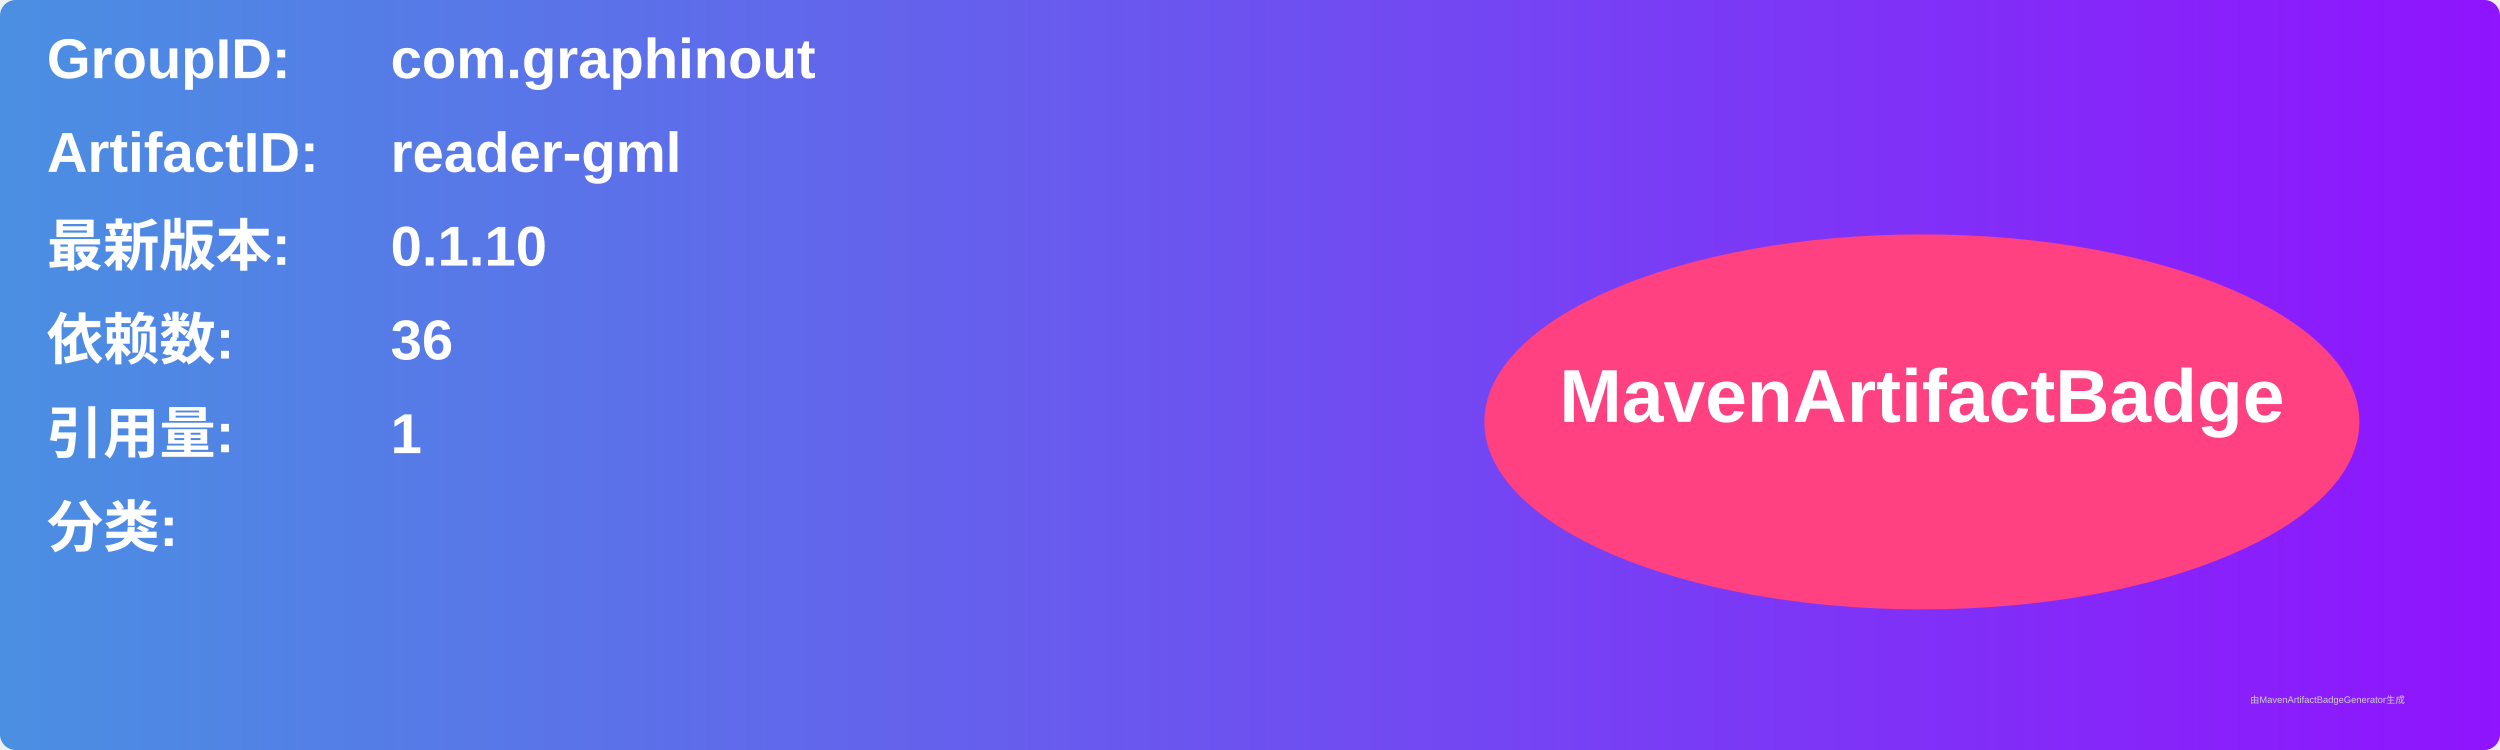
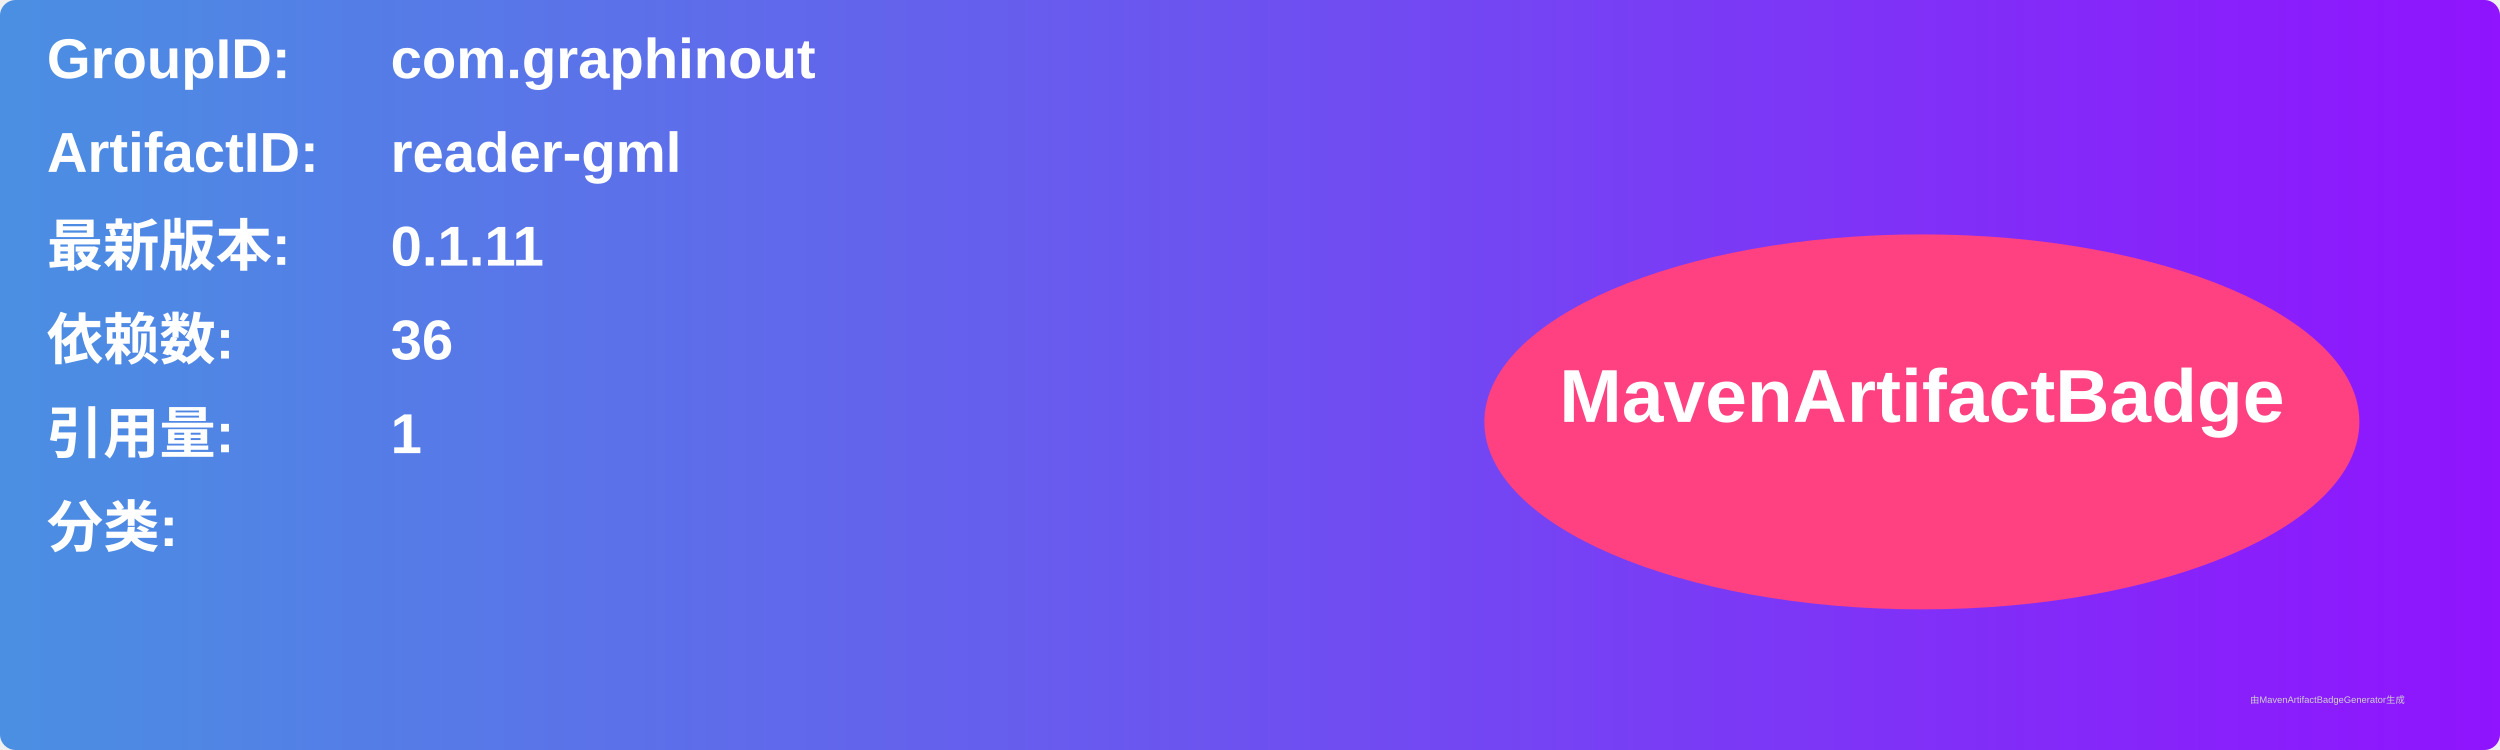
<svg xmlns="http://www.w3.org/2000/svg" width="800" height="240" viewBox="0 0 800 240">
  <linearGradient id="grad" x1="0%" y1="0%" x2="100%" y2="0%">
    <stop offset="0%" stop-color="#4a90e2" />
    <stop offset="100%" stop-color="#9013fe" />
  </linearGradient>
  <rect width="100%" height="100%" rx="5" ry="5" fill="url(#grad)" />
  <g transform="translate(15, 15)">
    <text x="0" y="10" font-family="Arial" font-size="18" fill="white" font-weight="bold" width="260">GroupID:</text>
    <text x="110" y="10" font-family="Arial" font-size="18" fill="white" font-weight="bold" width="460">com.graphinout</text>
    <text x="0" y="40" font-family="Arial" font-size="18" fill="white" font-weight="bold" width="260">ArtifactID:</text>
    <text x="110" y="40" font-family="Arial" font-size="18" fill="white" font-weight="bold" width="460">reader-gml</text>
    <text x="0" y="70" font-family="Arial" font-size="18" fill="white" font-weight="bold">最新版本:</text>
    <text x="110" y="70" font-family="Arial" font-size="18" fill="white" font-weight="bold">
-       <tspan font-weight="bold">0.1.10</tspan>
+       <tspan font-weight="bold">0.1.11</tspan>
    </text>
    <text x="0" y="100" font-family="Arial" font-size="18" fill="white" font-weight="bold">依赖数: </text>
    <text x="110" y="100" font-family="Arial" font-size="18" fill="white">
      <tspan font-weight="bold">36</tspan>
    </text>
    <text x="0" y="130" font-family="Arial" font-size="18" fill="white" font-weight="bold">引用量: </text>
    <text x="110" y="130" font-family="Arial" font-size="18" fill="white">
      <tspan font-weight="bold">1</tspan>
    </text>
    <text x="0" y="160" font-family="Arial" font-size="18" fill="white" font-weight="bold">分类:</text>
    <text x="10" y="190" font-family="Arial" font-size="10" fill="white">
      <tspan font-weight="bold" />
    </text>
    <ellipse cx="600" cy="120" rx="140" ry="60" fill="#ff4081" />
    <text x="600" y="120" text-anchor="middle" font-family="Arial" font-size="24" fill="white" font-weight="bold">MavenArtifactBadge</text>
  </g>
  <text x="720" y="225" font-family="Arial" font-size="3" fill="#d0d0d0">由MavenArtifactBadgeGenerator生成</text>
</svg>
